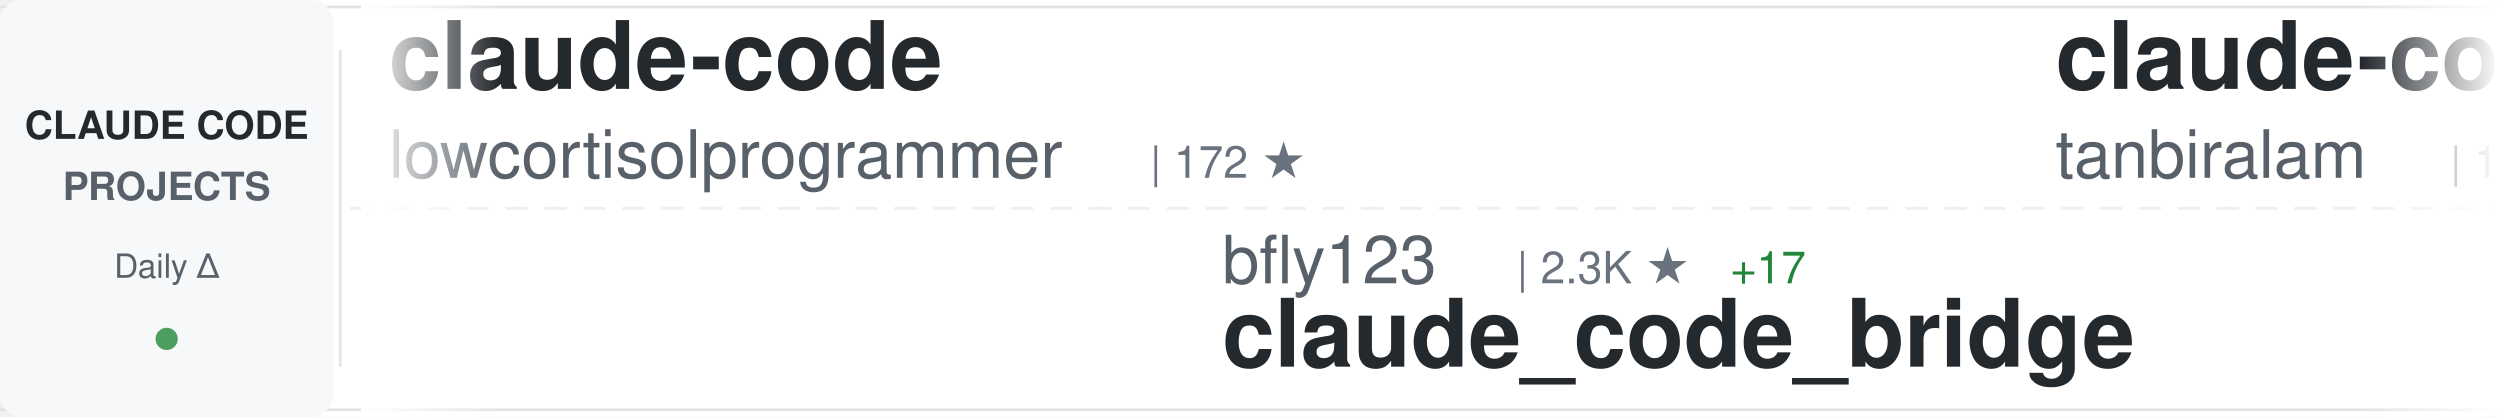
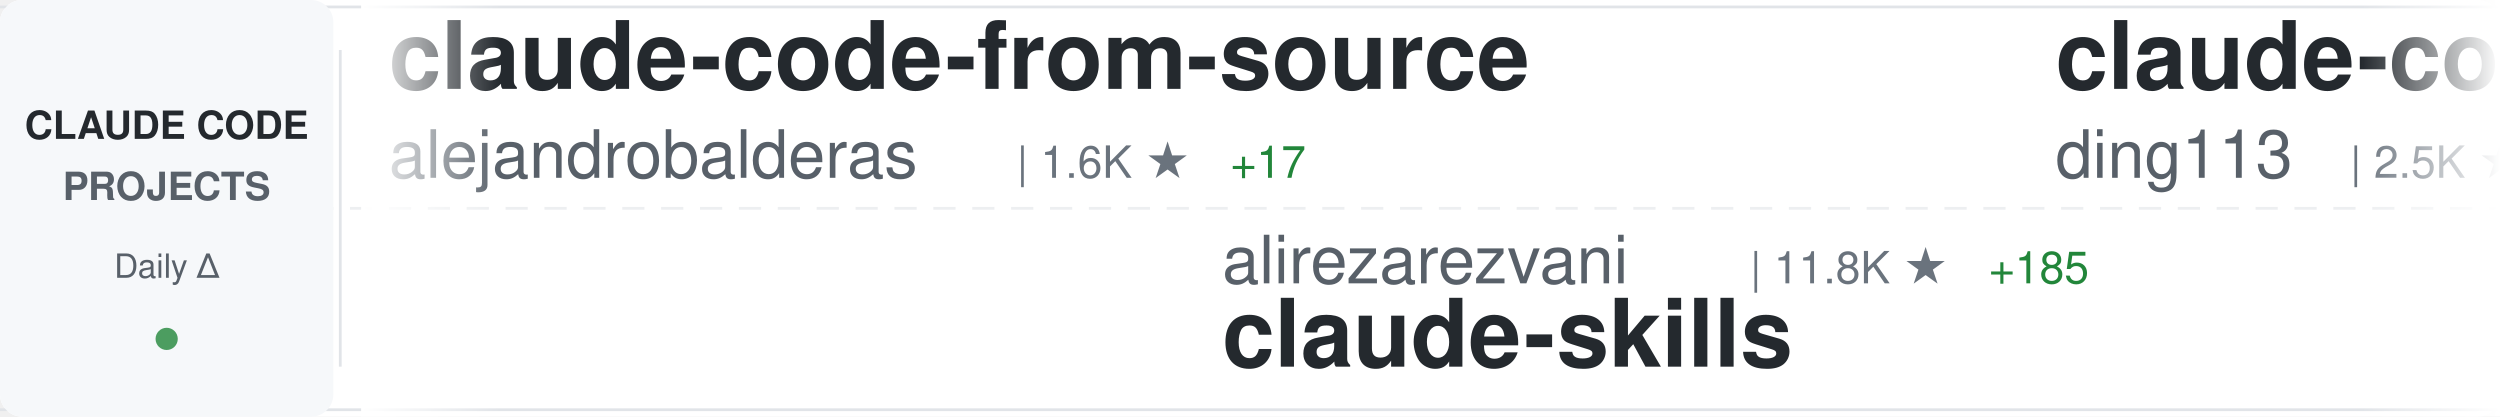
<svg xmlns="http://www.w3.org/2000/svg" width="900" height="150">
  <defs>
    <linearGradient id="awesomeLeftFade" x1="0%" y1="0%" x2="100%" y2="0%">
      <stop offset="0%" style="stop-color:#ffffff;stop-opacity:1" />
      <stop offset="100%" style="stop-color:#ffffff;stop-opacity:0" />
    </linearGradient>
    <linearGradient id="awesomeRightFade" x1="0%" y1="0%" x2="100%" y2="0%">
      <stop offset="0%" style="stop-color:#ffffff;stop-opacity:0" />
      <stop offset="100%" style="stop-color:#ffffff;stop-opacity:1" />
    </linearGradient>
  </defs>
  <rect width="900" height="150" fill="#ffffff" rx="8" />
  <rect x="0" y="2" width="900" height="1" fill="#e1e4e8" />
  <rect x="0" y="147" width="900" height="1" fill="#e1e4e8" />
  <line x1="0" y1="75" x2="900" y2="75" stroke="#e1e4e8" stroke-width="1" stroke-dasharray="8 6" opacity="0.6" />
  <rect x="0" y="0" width="120" height="150" fill="#f6f8fa" rx="8" />
  <text x="60" y="50" font-family="-apple-system, BlinkMacSystemFont, 'Segoe UI', Helvetica, Arial, sans-serif" font-size="14" font-weight="600" fill="#24292e" text-anchor="middle">CLAUDE CODE</text>
  <text x="60" y="72" font-family="-apple-system, BlinkMacSystemFont, 'Segoe UI', Helvetica, Arial, sans-serif" font-size="14" font-weight="600" fill="#586069" text-anchor="middle">PROJECTS</text>
  <text x="60" y="100" font-family="-apple-system, BlinkMacSystemFont, 'Segoe UI', Helvetica, Arial, sans-serif" font-size="12" font-weight="500" fill="#586069" text-anchor="middle">Daily Δ</text>
  <circle cx="60" cy="122" r="4" fill="#22863a" opacity="0.8" />
  <rect x="122" y="18" width="1" height="114" fill="#e1e4e8" />
  <clipPath id="awesomeTickerClip">
    <rect x="130" y="0" width="770" height="150" />
  </clipPath>
  <g clip-path="url(#awesomeTickerClip)">
    <g id="awesomeTickerItems">
      <animateTransform attributeName="transform" attributeType="XML" type="translate" from="0 0" to="-3000 0" dur="54s" repeatCount="indefinite" />
      <g transform="translate(0, 0)">
-         <text x="140" y="32" font-family="-apple-system, BlinkMacSystemFont, 'Segoe UI', Helvetica, Arial, sans-serif" font-size="34" font-weight="600" fill="#24292e">claude-code</text>
-         <text x="140" y="64" font-family="-apple-system, BlinkMacSystemFont, 'Segoe UI', Helvetica, Arial, sans-serif" font-size="24" font-weight="400" fill="#586069">lowcortisolprogrammer</text>
-         <text x="414" y="64" font-family="-apple-system, BlinkMacSystemFont, 'Segoe UI', Helvetica, Arial, sans-serif" font-size="16" font-weight="500" fill="#6a737d">| 172 ★</text>
+         <text x="140" y="32" font-family="-apple-system, BlinkMacSystemFont, 'Segoe UI', Helvetica, Arial, sans-serif" font-size="34" font-weight="600" fill="#24292e">claude-code-from-source</text>
+         <text x="140" y="64" font-family="-apple-system, BlinkMacSystemFont, 'Segoe UI', Helvetica, Arial, sans-serif" font-size="24" font-weight="400" fill="#586069">alejandrobalderas</text>
+         <text x="366" y="64" font-family="-apple-system, BlinkMacSystemFont, 'Segoe UI', Helvetica, Arial, sans-serif" font-size="16" font-weight="500" fill="#6a737d">| 1.6K ★</text>
+         <text x="443" y="64" font-family="-apple-system, BlinkMacSystemFont, 'Segoe UI', Helvetica, Arial, sans-serif" font-size="16" font-weight="500" fill="#22863a"> +17</text>
      </g>
      <g transform="translate(300, 0)">
-         <text x="140" y="102" font-family="-apple-system, BlinkMacSystemFont, 'Segoe UI', Helvetica, Arial, sans-serif" font-size="24" font-weight="400" fill="#586069">bfly123</text>
-         <text x="246" y="102" font-family="-apple-system, BlinkMacSystemFont, 'Segoe UI', Helvetica, Arial, sans-serif" font-size="16" font-weight="500" fill="#6a737d">| 2.3K ★</text>
-         <text x="323" y="102" font-family="-apple-system, BlinkMacSystemFont, 'Segoe UI', Helvetica, Arial, sans-serif" font-size="16" font-weight="500" fill="#22863a"> +17</text>
-         <text x="140" y="132" font-family="-apple-system, BlinkMacSystemFont, 'Segoe UI', Helvetica, Arial, sans-serif" font-size="34" font-weight="600" fill="#24292e">claude_code_bridge</text>
+         <text x="140" y="102" font-family="-apple-system, BlinkMacSystemFont, 'Segoe UI', Helvetica, Arial, sans-serif" font-size="24" font-weight="400" fill="#586069">alirezarezvani</text>
+         <text x="330" y="102" font-family="-apple-system, BlinkMacSystemFont, 'Segoe UI', Helvetica, Arial, sans-serif" font-size="16" font-weight="500" fill="#6a737d">| 11.8K ★</text>
+         <text x="416" y="102" font-family="-apple-system, BlinkMacSystemFont, 'Segoe UI', Helvetica, Arial, sans-serif" font-size="16" font-weight="500" fill="#22863a"> +185</text>
+         <text x="140" y="132" font-family="-apple-system, BlinkMacSystemFont, 'Segoe UI', Helvetica, Arial, sans-serif" font-size="34" font-weight="600" fill="#24292e">claude-skills</text>
      </g>
      <g transform="translate(600, 0)">
-         <text x="140" y="32" font-family="-apple-system, BlinkMacSystemFont, 'Segoe UI', Helvetica, Arial, sans-serif" font-size="34" font-weight="600" fill="#24292e">claude-code</text>
-         <text x="140" y="64" font-family="-apple-system, BlinkMacSystemFont, 'Segoe UI', Helvetica, Arial, sans-serif" font-size="24" font-weight="400" fill="#586069">tanbiralam</text>
-         <text x="282" y="64" font-family="-apple-system, BlinkMacSystemFont, 'Segoe UI', Helvetica, Arial, sans-serif" font-size="16" font-weight="500" fill="#6a737d">| 1.5K ★</text>
-         <text x="359" y="64" font-family="-apple-system, BlinkMacSystemFont, 'Segoe UI', Helvetica, Arial, sans-serif" font-size="16" font-weight="500" fill="#22863a"> +10</text>
+         <text x="140" y="32" font-family="-apple-system, BlinkMacSystemFont, 'Segoe UI', Helvetica, Arial, sans-serif" font-size="34" font-weight="600" fill="#24292e">claude-code-hub</text>
+         <text x="140" y="64" font-family="-apple-system, BlinkMacSystemFont, 'Segoe UI', Helvetica, Arial, sans-serif" font-size="24" font-weight="400" fill="#586069">ding113</text>
+         <text x="246" y="64" font-family="-apple-system, BlinkMacSystemFont, 'Segoe UI', Helvetica, Arial, sans-serif" font-size="16" font-weight="500" fill="#6a737d">| 2.5K ★</text>
+         <text x="323" y="64" font-family="-apple-system, BlinkMacSystemFont, 'Segoe UI', Helvetica, Arial, sans-serif" font-size="16" font-weight="500" fill="#22863a"> +33</text>
      </g>
      <g transform="translate(900, 0)">
-         <text x="140" y="102" font-family="-apple-system, BlinkMacSystemFont, 'Segoe UI', Helvetica, Arial, sans-serif" font-size="24" font-weight="400" fill="#586069">Windy3f3f3f3f</text>
-         <text x="318" y="102" font-family="-apple-system, BlinkMacSystemFont, 'Segoe UI', Helvetica, Arial, sans-serif" font-size="16" font-weight="500" fill="#6a737d">| 953 ★</text>
-         <text x="386" y="102" font-family="-apple-system, BlinkMacSystemFont, 'Segoe UI', Helvetica, Arial, sans-serif" font-size="16" font-weight="500" fill="#22863a"> +9</text>
-         <text x="140" y="132" font-family="-apple-system, BlinkMacSystemFont, 'Segoe UI', Helvetica, Arial, sans-serif" font-size="34" font-weight="600" fill="#24292e">claude-code-from-scratch</text>
+         <text x="140" y="102" font-family="-apple-system, BlinkMacSystemFont, 'Segoe UI', Helvetica, Arial, sans-serif" font-size="24" font-weight="400" fill="#586069">AICoderTudou</text>
+         <text x="306" y="102" font-family="-apple-system, BlinkMacSystemFont, 'Segoe UI', Helvetica, Arial, sans-serif" font-size="16" font-weight="500" fill="#6a737d">| 490 ★</text>
+         <text x="374" y="102" font-family="-apple-system, BlinkMacSystemFont, 'Segoe UI', Helvetica, Arial, sans-serif" font-size="16" font-weight="500" fill="#22863a"> +5</text>
+         <text x="140" y="132" font-family="-apple-system, BlinkMacSystemFont, 'Segoe UI', Helvetica, Arial, sans-serif" font-size="34" font-weight="600" fill="#24292e">claude-code-tudou</text>
      </g>
      <g transform="translate(1200, 0)">
-         <text x="140" y="32" font-family="-apple-system, BlinkMacSystemFont, 'Segoe UI', Helvetica, Arial, sans-serif" font-size="34" font-weight="600" fill="#24292e">claude-code</text>
-         <text x="140" y="64" font-family="-apple-system, BlinkMacSystemFont, 'Segoe UI', Helvetica, Arial, sans-serif" font-size="24" font-weight="400" fill="#586069">jarmuine</text>
-         <text x="258" y="64" font-family="-apple-system, BlinkMacSystemFont, 'Segoe UI', Helvetica, Arial, sans-serif" font-size="16" font-weight="500" fill="#6a737d">| 2.0K ★</text>
-         <text x="335" y="64" font-family="-apple-system, BlinkMacSystemFont, 'Segoe UI', Helvetica, Arial, sans-serif" font-size="16" font-weight="500" fill="#22863a"> +5</text>
+         <text x="140" y="32" font-family="-apple-system, BlinkMacSystemFont, 'Segoe UI', Helvetica, Arial, sans-serif" font-size="34" font-weight="600" fill="#24292e">claude-code-book</text>
+         <text x="140" y="64" font-family="-apple-system, BlinkMacSystemFont, 'Segoe UI', Helvetica, Arial, sans-serif" font-size="24" font-weight="400" fill="#586069">lintsinghua</text>
+         <text x="294" y="64" font-family="-apple-system, BlinkMacSystemFont, 'Segoe UI', Helvetica, Arial, sans-serif" font-size="16" font-weight="500" fill="#6a737d">| 2.8K ★</text>
+         <text x="371" y="64" font-family="-apple-system, BlinkMacSystemFont, 'Segoe UI', Helvetica, Arial, sans-serif" font-size="16" font-weight="500" fill="#22863a"> +18</text>
      </g>
      <g transform="translate(1500, 0)">
-         <text x="140" y="102" font-family="-apple-system, BlinkMacSystemFont, 'Segoe UI', Helvetica, Arial, sans-serif" font-size="24" font-weight="400" fill="#586069">claude-code-best</text>
-         <text x="354" y="102" font-family="-apple-system, BlinkMacSystemFont, 'Segoe UI', Helvetica, Arial, sans-serif" font-size="16" font-weight="500" fill="#6a737d">| 16.2K ★</text>
-         <text x="440" y="102" font-family="-apple-system, BlinkMacSystemFont, 'Segoe UI', Helvetica, Arial, sans-serif" font-size="16" font-weight="500" fill="#22863a"> +78</text>
+         <text x="140" y="102" font-family="-apple-system, BlinkMacSystemFont, 'Segoe UI', Helvetica, Arial, sans-serif" font-size="24" font-weight="400" fill="#586069">Onewon</text>
+         <text x="234" y="102" font-family="-apple-system, BlinkMacSystemFont, 'Segoe UI', Helvetica, Arial, sans-serif" font-size="16" font-weight="500" fill="#6a737d">| 178 ★</text>
        <text x="140" y="132" font-family="-apple-system, BlinkMacSystemFont, 'Segoe UI', Helvetica, Arial, sans-serif" font-size="34" font-weight="600" fill="#24292e">claude-code</text>
      </g>
      <g transform="translate(1800, 0)">
-         <text x="140" y="32" font-family="-apple-system, BlinkMacSystemFont, 'Segoe UI', Helvetica, Arial, sans-serif" font-size="34" font-weight="600" fill="#24292e">claude-code</text>
-         <text x="140" y="64" font-family="-apple-system, BlinkMacSystemFont, 'Segoe UI', Helvetica, Arial, sans-serif" font-size="24" font-weight="400" fill="#586069">RishabhK103</text>
-         <text x="294" y="64" font-family="-apple-system, BlinkMacSystemFont, 'Segoe UI', Helvetica, Arial, sans-serif" font-size="16" font-weight="500" fill="#6a737d">| 61 ★</text>
-         <text x="353" y="64" font-family="-apple-system, BlinkMacSystemFont, 'Segoe UI', Helvetica, Arial, sans-serif" font-size="16" font-weight="500" fill="#22863a"> +2</text>
+         <text x="140" y="32" font-family="-apple-system, BlinkMacSystemFont, 'Segoe UI', Helvetica, Arial, sans-serif" font-size="34" font-weight="600" fill="#24292e">ClaudeCodeAgents</text>
+         <text x="140" y="64" font-family="-apple-system, BlinkMacSystemFont, 'Segoe UI', Helvetica, Arial, sans-serif" font-size="24" font-weight="400" fill="#586069">darcyegb</text>
+         <text x="258" y="64" font-family="-apple-system, BlinkMacSystemFont, 'Segoe UI', Helvetica, Arial, sans-serif" font-size="16" font-weight="500" fill="#6a737d">| 662 ★</text>
+         <text x="326" y="64" font-family="-apple-system, BlinkMacSystemFont, 'Segoe UI', Helvetica, Arial, sans-serif" font-size="16" font-weight="500" fill="#22863a"> +1</text>
      </g>
      <g transform="translate(2100, 0)">
-         <text x="140" y="102" font-family="-apple-system, BlinkMacSystemFont, 'Segoe UI', Helvetica, Arial, sans-serif" font-size="24" font-weight="400" fill="#586069">KimYx0207</text>
-         <text x="270" y="102" font-family="-apple-system, BlinkMacSystemFont, 'Segoe UI', Helvetica, Arial, sans-serif" font-size="16" font-weight="500" fill="#6a737d">| 3.4K ★</text>
-         <text x="347" y="102" font-family="-apple-system, BlinkMacSystemFont, 'Segoe UI', Helvetica, Arial, sans-serif" font-size="16" font-weight="500" fill="#22863a"> +19</text>
-         <text x="140" y="132" font-family="-apple-system, BlinkMacSystemFont, 'Segoe UI', Helvetica, Arial, sans-serif" font-size="34" font-weight="600" fill="#24292e">Claude-Code-x-OpenClaw-G...</text>
+         <text x="140" y="102" font-family="-apple-system, BlinkMacSystemFont, 'Segoe UI', Helvetica, Arial, sans-serif" font-size="24" font-weight="400" fill="#586069">slopus</text>
+         <text x="234" y="102" font-family="-apple-system, BlinkMacSystemFont, 'Segoe UI', Helvetica, Arial, sans-serif" font-size="16" font-weight="500" fill="#6a737d">| 18.7K ★</text>
+         <text x="320" y="102" font-family="-apple-system, BlinkMacSystemFont, 'Segoe UI', Helvetica, Arial, sans-serif" font-size="16" font-weight="500" fill="#22863a"> +65</text>
+         <text x="140" y="132" font-family="-apple-system, BlinkMacSystemFont, 'Segoe UI', Helvetica, Arial, sans-serif" font-size="34" font-weight="600" fill="#24292e">happy</text>
      </g>
      <g transform="translate(2400, 0)">
-         <text x="140" y="32" font-family="-apple-system, BlinkMacSystemFont, 'Segoe UI', Helvetica, Arial, sans-serif" font-size="34" font-weight="600" fill="#24292e">claude-coder</text>
-         <text x="140" y="64" font-family="-apple-system, BlinkMacSystemFont, 'Segoe UI', Helvetica, Arial, sans-serif" font-size="24" font-weight="400" fill="#586069">kodu-ai</text>
-         <text x="246" y="64" font-family="-apple-system, BlinkMacSystemFont, 'Segoe UI', Helvetica, Arial, sans-serif" font-size="16" font-weight="500" fill="#6a737d">| 5.3K ★</text>
+         <text x="140" y="32" font-family="-apple-system, BlinkMacSystemFont, 'Segoe UI', Helvetica, Arial, sans-serif" font-size="34" font-weight="600" fill="#24292e">agents</text>
+         <text x="140" y="64" font-family="-apple-system, BlinkMacSystemFont, 'Segoe UI', Helvetica, Arial, sans-serif" font-size="24" font-weight="400" fill="#586069">wshobson</text>
+         <text x="258" y="64" font-family="-apple-system, BlinkMacSystemFont, 'Segoe UI', Helvetica, Arial, sans-serif" font-size="16" font-weight="500" fill="#6a737d">| 33.9K ★</text>
+         <text x="344" y="64" font-family="-apple-system, BlinkMacSystemFont, 'Segoe UI', Helvetica, Arial, sans-serif" font-size="16" font-weight="500" fill="#22863a"> +52</text>
      </g>
      <g transform="translate(2700, 0)">
-         <text x="140" y="102" font-family="-apple-system, BlinkMacSystemFont, 'Segoe UI', Helvetica, Arial, sans-serif" font-size="24" font-weight="400" fill="#586069">chiragjoshi12</text>
-         <text x="318" y="102" font-family="-apple-system, BlinkMacSystemFont, 'Segoe UI', Helvetica, Arial, sans-serif" font-size="16" font-weight="500" fill="#6a737d">| 188 ★</text>
-         <text x="386" y="102" font-family="-apple-system, BlinkMacSystemFont, 'Segoe UI', Helvetica, Arial, sans-serif" font-size="16" font-weight="500" fill="#22863a"> +1</text>
-         <text x="140" y="132" font-family="-apple-system, BlinkMacSystemFont, 'Segoe UI', Helvetica, Arial, sans-serif" font-size="34" font-weight="600" fill="#24292e">claude-code</text>
+         <text x="140" y="102" font-family="-apple-system, BlinkMacSystemFont, 'Segoe UI', Helvetica, Arial, sans-serif" font-size="24" font-weight="400" fill="#586069">VoltAgent</text>
+         <text x="270" y="102" font-family="-apple-system, BlinkMacSystemFont, 'Segoe UI', Helvetica, Arial, sans-serif" font-size="16" font-weight="500" fill="#6a737d">| 17.7K ★</text>
+         <text x="356" y="102" font-family="-apple-system, BlinkMacSystemFont, 'Segoe UI', Helvetica, Arial, sans-serif" font-size="16" font-weight="500" fill="#22863a"> +70</text>
+         <text x="140" y="132" font-family="-apple-system, BlinkMacSystemFont, 'Segoe UI', Helvetica, Arial, sans-serif" font-size="34" font-weight="600" fill="#24292e">awesome-claude-code-suba...</text>
      </g>
      <g transform="translate(3000, 0)">
-         <text x="140" y="32" font-family="-apple-system, BlinkMacSystemFont, 'Segoe UI', Helvetica, Arial, sans-serif" font-size="34" font-weight="600" fill="#24292e">claude-code</text>
-         <text x="140" y="64" font-family="-apple-system, BlinkMacSystemFont, 'Segoe UI', Helvetica, Arial, sans-serif" font-size="24" font-weight="400" fill="#586069">lowcortisolprogrammer</text>
-         <text x="414" y="64" font-family="-apple-system, BlinkMacSystemFont, 'Segoe UI', Helvetica, Arial, sans-serif" font-size="16" font-weight="500" fill="#6a737d">| 172 ★</text>
+         <text x="140" y="32" font-family="-apple-system, BlinkMacSystemFont, 'Segoe UI', Helvetica, Arial, sans-serif" font-size="34" font-weight="600" fill="#24292e">claude-code-from-source</text>
+         <text x="140" y="64" font-family="-apple-system, BlinkMacSystemFont, 'Segoe UI', Helvetica, Arial, sans-serif" font-size="24" font-weight="400" fill="#586069">alejandrobalderas</text>
+         <text x="366" y="64" font-family="-apple-system, BlinkMacSystemFont, 'Segoe UI', Helvetica, Arial, sans-serif" font-size="16" font-weight="500" fill="#6a737d">| 1.6K ★</text>
+         <text x="443" y="64" font-family="-apple-system, BlinkMacSystemFont, 'Segoe UI', Helvetica, Arial, sans-serif" font-size="16" font-weight="500" fill="#22863a"> +17</text>
      </g>
      <g transform="translate(3300, 0)">
-         <text x="140" y="102" font-family="-apple-system, BlinkMacSystemFont, 'Segoe UI', Helvetica, Arial, sans-serif" font-size="24" font-weight="400" fill="#586069">bfly123</text>
-         <text x="246" y="102" font-family="-apple-system, BlinkMacSystemFont, 'Segoe UI', Helvetica, Arial, sans-serif" font-size="16" font-weight="500" fill="#6a737d">| 2.3K ★</text>
-         <text x="323" y="102" font-family="-apple-system, BlinkMacSystemFont, 'Segoe UI', Helvetica, Arial, sans-serif" font-size="16" font-weight="500" fill="#22863a"> +17</text>
-         <text x="140" y="132" font-family="-apple-system, BlinkMacSystemFont, 'Segoe UI', Helvetica, Arial, sans-serif" font-size="34" font-weight="600" fill="#24292e">claude_code_bridge</text>
+         <text x="140" y="102" font-family="-apple-system, BlinkMacSystemFont, 'Segoe UI', Helvetica, Arial, sans-serif" font-size="24" font-weight="400" fill="#586069">alirezarezvani</text>
+         <text x="330" y="102" font-family="-apple-system, BlinkMacSystemFont, 'Segoe UI', Helvetica, Arial, sans-serif" font-size="16" font-weight="500" fill="#6a737d">| 11.8K ★</text>
+         <text x="416" y="102" font-family="-apple-system, BlinkMacSystemFont, 'Segoe UI', Helvetica, Arial, sans-serif" font-size="16" font-weight="500" fill="#22863a"> +185</text>
+         <text x="140" y="132" font-family="-apple-system, BlinkMacSystemFont, 'Segoe UI', Helvetica, Arial, sans-serif" font-size="34" font-weight="600" fill="#24292e">claude-skills</text>
      </g>
      <g transform="translate(3600, 0)">
-         <text x="140" y="32" font-family="-apple-system, BlinkMacSystemFont, 'Segoe UI', Helvetica, Arial, sans-serif" font-size="34" font-weight="600" fill="#24292e">claude-code</text>
-         <text x="140" y="64" font-family="-apple-system, BlinkMacSystemFont, 'Segoe UI', Helvetica, Arial, sans-serif" font-size="24" font-weight="400" fill="#586069">tanbiralam</text>
-         <text x="282" y="64" font-family="-apple-system, BlinkMacSystemFont, 'Segoe UI', Helvetica, Arial, sans-serif" font-size="16" font-weight="500" fill="#6a737d">| 1.5K ★</text>
-         <text x="359" y="64" font-family="-apple-system, BlinkMacSystemFont, 'Segoe UI', Helvetica, Arial, sans-serif" font-size="16" font-weight="500" fill="#22863a"> +10</text>
+         <text x="140" y="32" font-family="-apple-system, BlinkMacSystemFont, 'Segoe UI', Helvetica, Arial, sans-serif" font-size="34" font-weight="600" fill="#24292e">claude-code-hub</text>
+         <text x="140" y="64" font-family="-apple-system, BlinkMacSystemFont, 'Segoe UI', Helvetica, Arial, sans-serif" font-size="24" font-weight="400" fill="#586069">ding113</text>
+         <text x="246" y="64" font-family="-apple-system, BlinkMacSystemFont, 'Segoe UI', Helvetica, Arial, sans-serif" font-size="16" font-weight="500" fill="#6a737d">| 2.5K ★</text>
+         <text x="323" y="64" font-family="-apple-system, BlinkMacSystemFont, 'Segoe UI', Helvetica, Arial, sans-serif" font-size="16" font-weight="500" fill="#22863a"> +33</text>
      </g>
      <g transform="translate(3900, 0)">
-         <text x="140" y="102" font-family="-apple-system, BlinkMacSystemFont, 'Segoe UI', Helvetica, Arial, sans-serif" font-size="24" font-weight="400" fill="#586069">Windy3f3f3f3f</text>
-         <text x="318" y="102" font-family="-apple-system, BlinkMacSystemFont, 'Segoe UI', Helvetica, Arial, sans-serif" font-size="16" font-weight="500" fill="#6a737d">| 953 ★</text>
-         <text x="386" y="102" font-family="-apple-system, BlinkMacSystemFont, 'Segoe UI', Helvetica, Arial, sans-serif" font-size="16" font-weight="500" fill="#22863a"> +9</text>
-         <text x="140" y="132" font-family="-apple-system, BlinkMacSystemFont, 'Segoe UI', Helvetica, Arial, sans-serif" font-size="34" font-weight="600" fill="#24292e">claude-code-from-scratch</text>
+         <text x="140" y="102" font-family="-apple-system, BlinkMacSystemFont, 'Segoe UI', Helvetica, Arial, sans-serif" font-size="24" font-weight="400" fill="#586069">AICoderTudou</text>
+         <text x="306" y="102" font-family="-apple-system, BlinkMacSystemFont, 'Segoe UI', Helvetica, Arial, sans-serif" font-size="16" font-weight="500" fill="#6a737d">| 490 ★</text>
+         <text x="374" y="102" font-family="-apple-system, BlinkMacSystemFont, 'Segoe UI', Helvetica, Arial, sans-serif" font-size="16" font-weight="500" fill="#22863a"> +5</text>
+         <text x="140" y="132" font-family="-apple-system, BlinkMacSystemFont, 'Segoe UI', Helvetica, Arial, sans-serif" font-size="34" font-weight="600" fill="#24292e">claude-code-tudou</text>
      </g>
    </g>
  </g>
  <rect x="130" y="0" width="50" height="150" fill="url(#awesomeLeftFade)" />
  <rect x="850" y="0" width="50" height="150" fill="url(#awesomeRightFade)" />
</svg>
